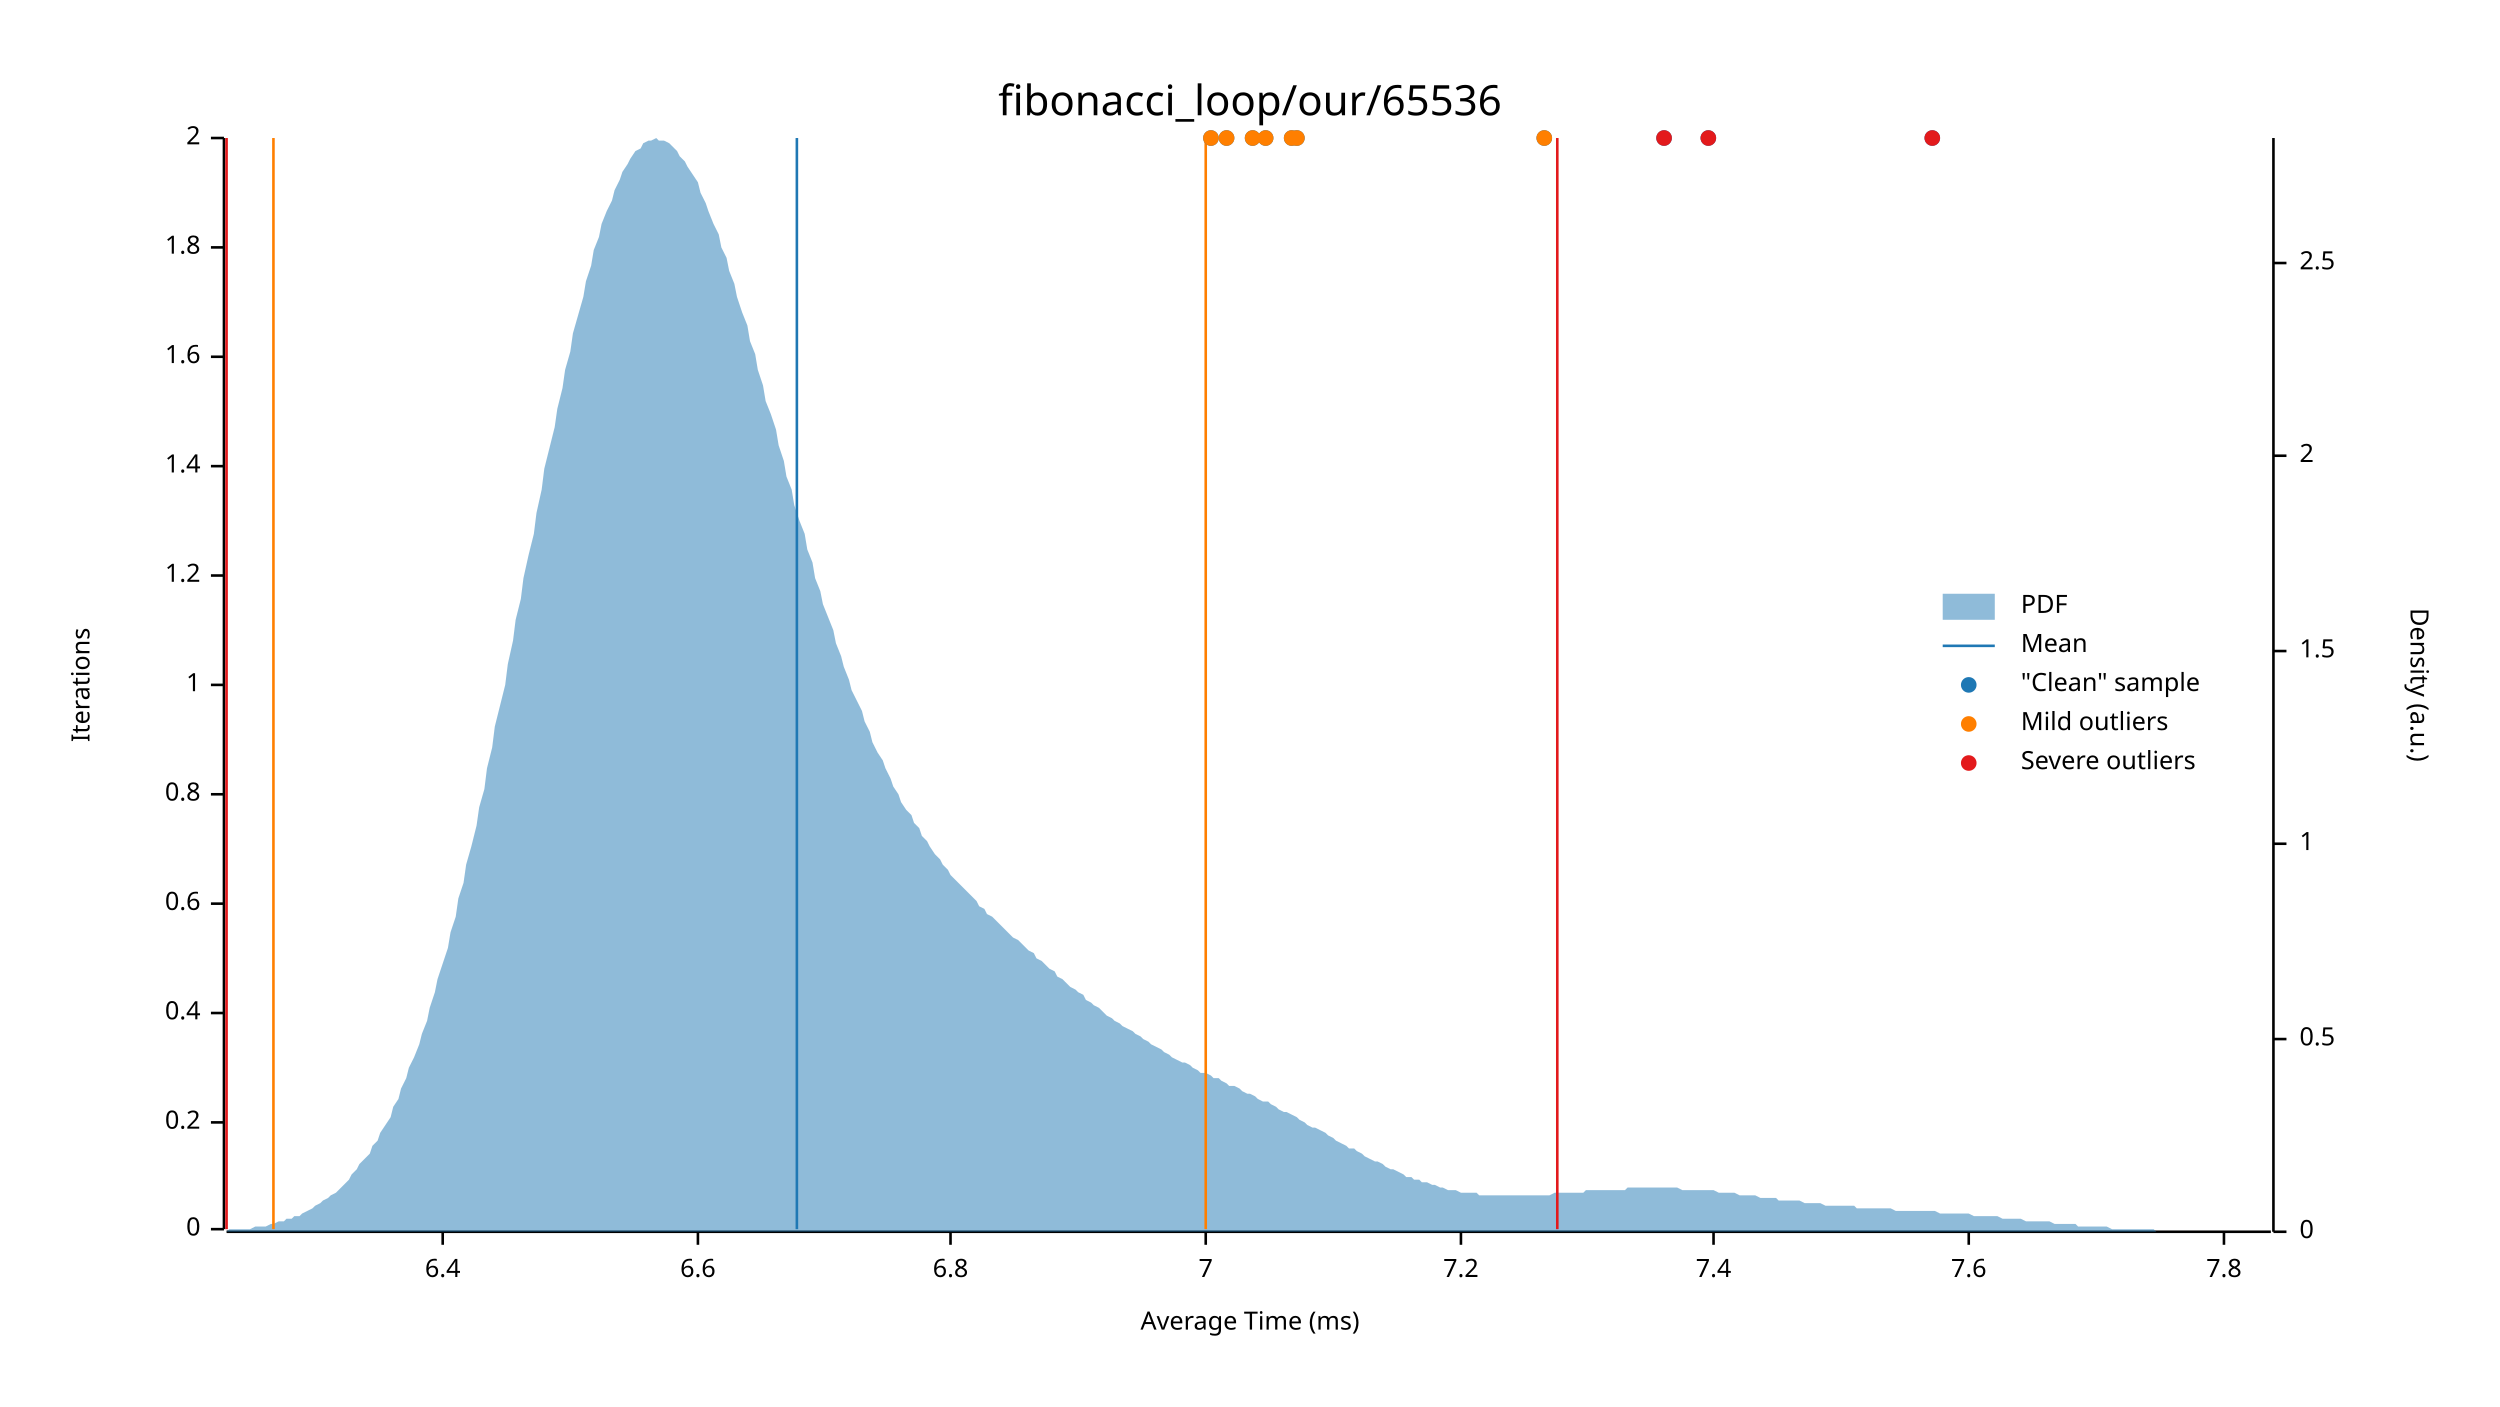
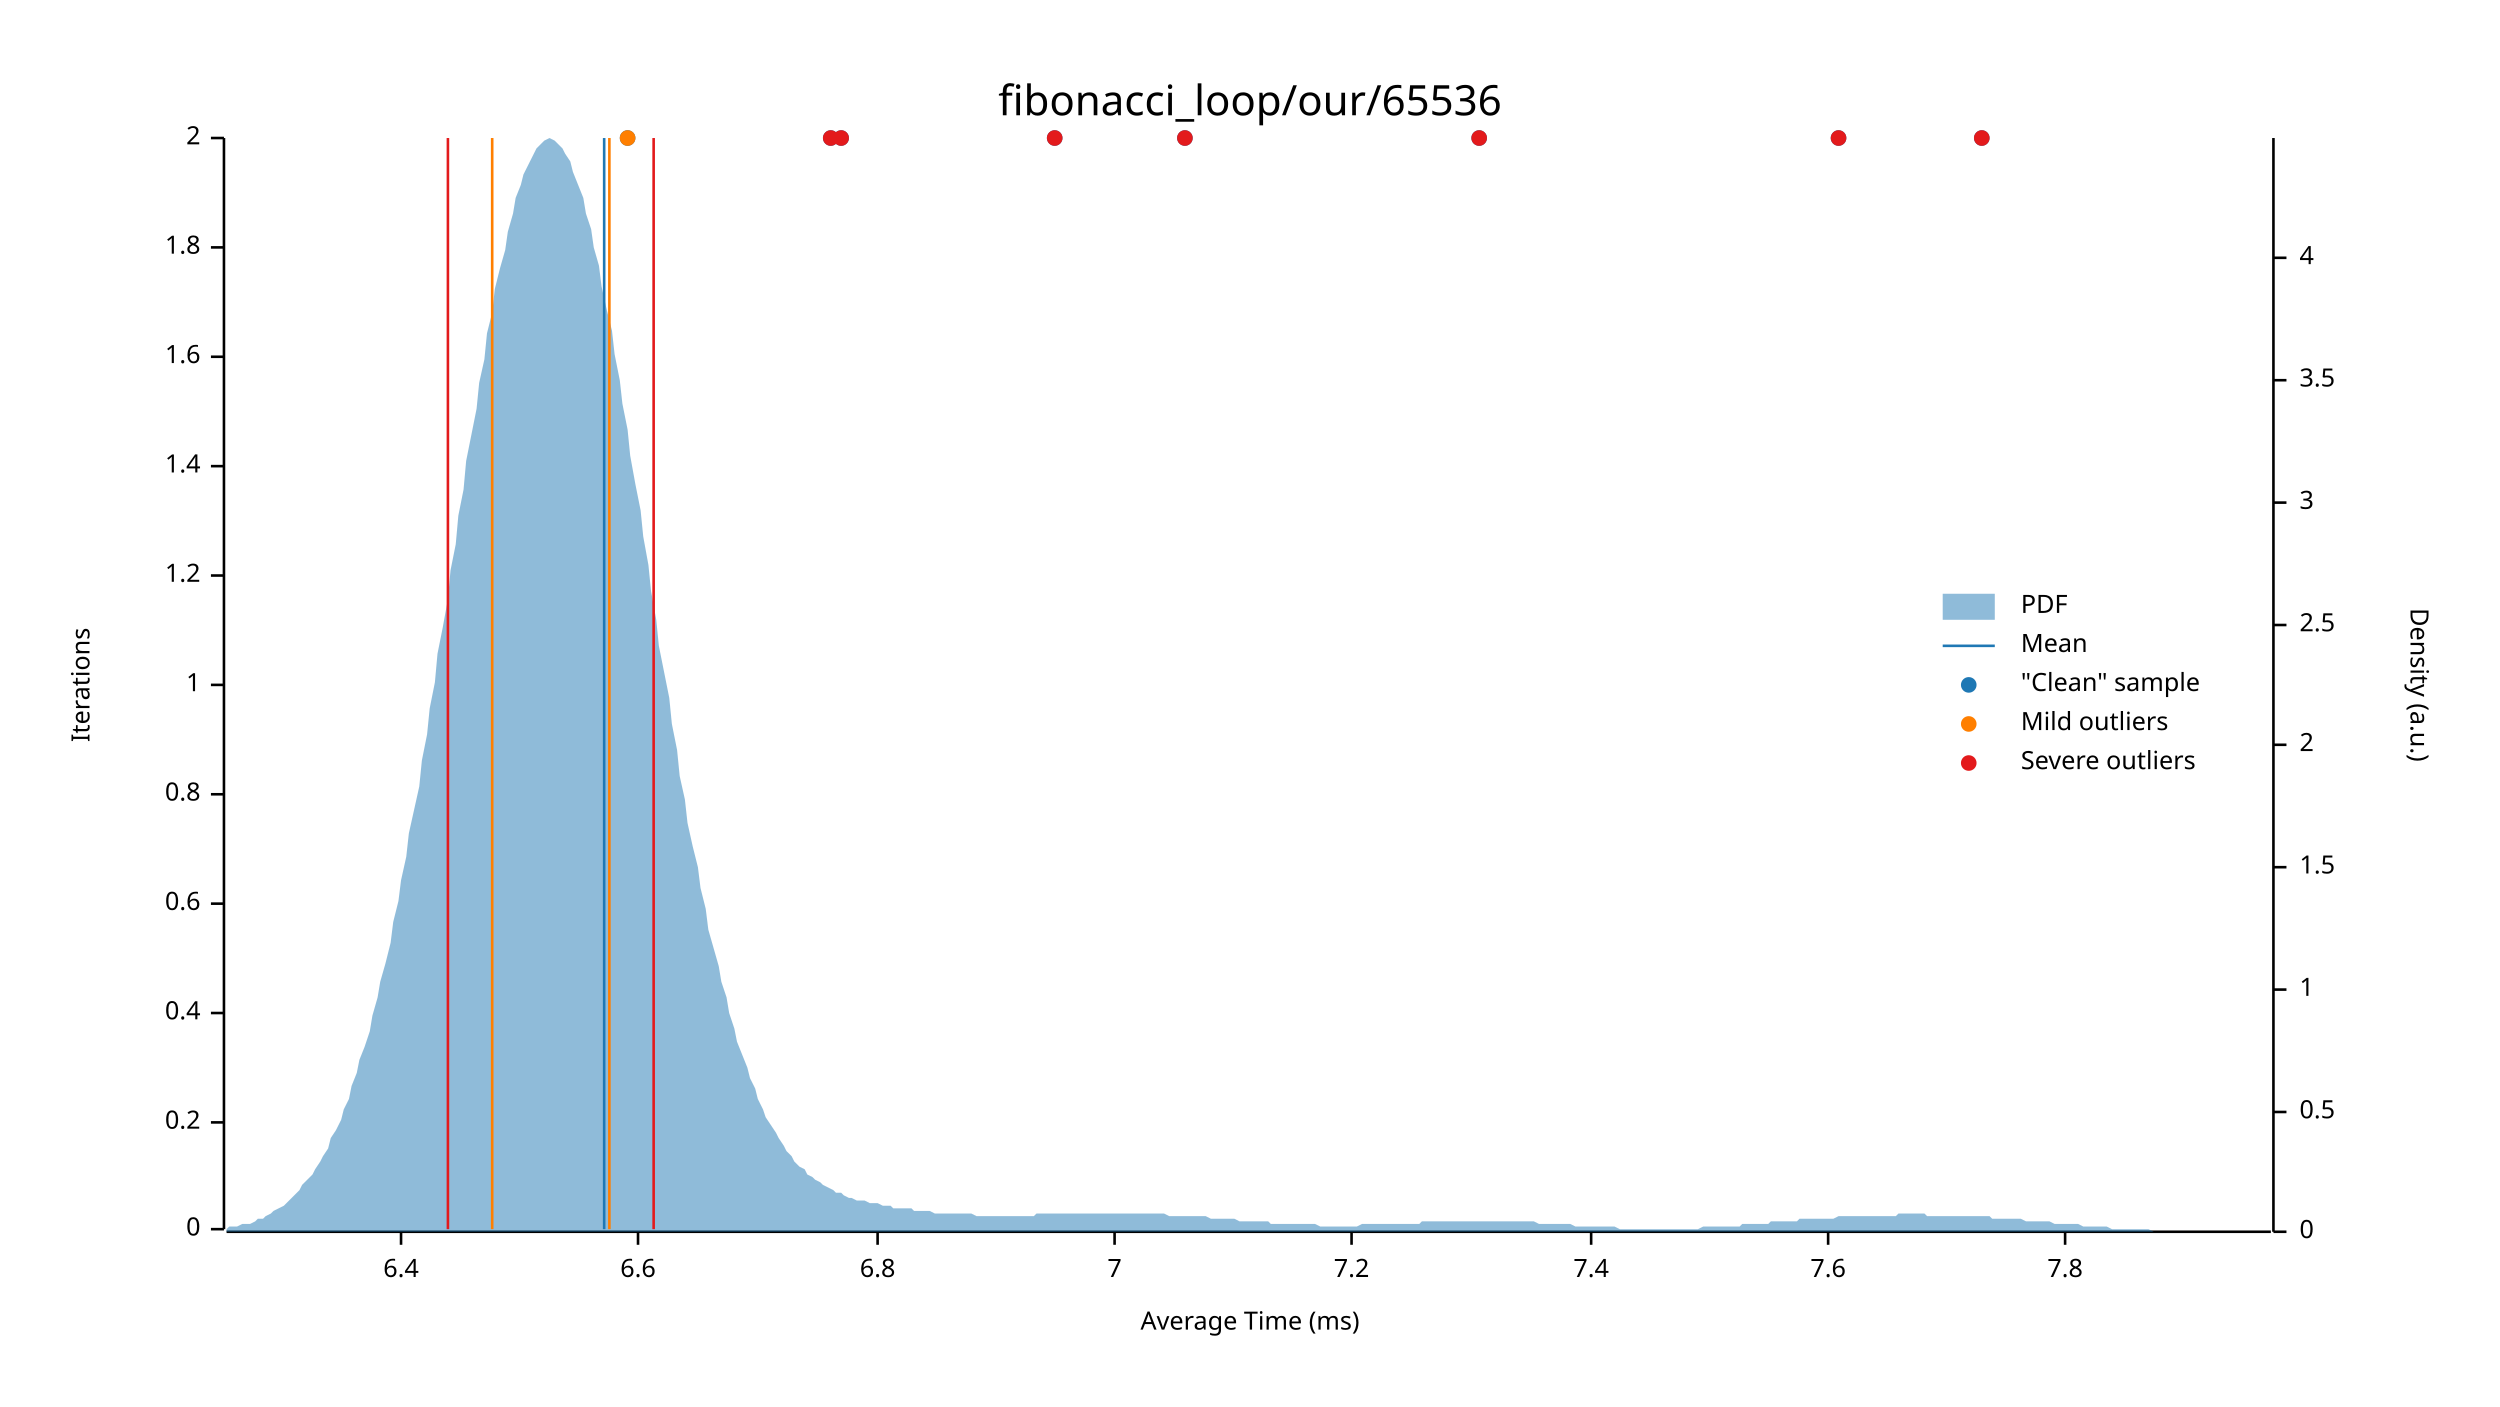
<svg xmlns="http://www.w3.org/2000/svg" width="960" height="540" viewBox="0 0 960 540">
  <text x="480" y="32" dy="0.76em" text-anchor="middle" font-family="sans-serif" font-size="16.129" opacity="1" fill="#000000">
fibonacci_loop/our/65536
</text>
  <text x="27" y="263" dy="0.76em" text-anchor="middle" font-family="sans-serif" font-size="9.677" opacity="1" fill="#000000" transform="rotate(270, 27, 263)">
Iterations
</text>
  <text x="480" y="513" dy="-0.5ex" text-anchor="middle" font-family="sans-serif" font-size="9.677" opacity="1" fill="#000000">
Average Time (ms)
</text>
  <polyline fill="none" opacity="1" stroke="#000000" stroke-width="1" points="86,53 86,472 " />
  <text x="77" y="472" dy="0.5ex" text-anchor="end" font-family="sans-serif" font-size="9.677" opacity="1" fill="#000000">
0
</text>
  <polyline fill="none" opacity="1" stroke="#000000" stroke-width="1" points="81,472 86,472 " />
  <text x="77" y="431" dy="0.5ex" text-anchor="end" font-family="sans-serif" font-size="9.677" opacity="1" fill="#000000">
0.2
</text>
  <polyline fill="none" opacity="1" stroke="#000000" stroke-width="1" points="81,431 86,431 " />
  <text x="77" y="389" dy="0.5ex" text-anchor="end" font-family="sans-serif" font-size="9.677" opacity="1" fill="#000000">
0.4
</text>
  <polyline fill="none" opacity="1" stroke="#000000" stroke-width="1" points="81,389 86,389 " />
  <text x="77" y="347" dy="0.5ex" text-anchor="end" font-family="sans-serif" font-size="9.677" opacity="1" fill="#000000">
0.6
</text>
  <polyline fill="none" opacity="1" stroke="#000000" stroke-width="1" points="81,347 86,347 " />
  <text x="77" y="305" dy="0.5ex" text-anchor="end" font-family="sans-serif" font-size="9.677" opacity="1" fill="#000000">
0.8
</text>
  <polyline fill="none" opacity="1" stroke="#000000" stroke-width="1" points="81,305 86,305 " />
  <text x="77" y="263" dy="0.5ex" text-anchor="end" font-family="sans-serif" font-size="9.677" opacity="1" fill="#000000">
1
</text>
  <polyline fill="none" opacity="1" stroke="#000000" stroke-width="1" points="81,263 86,263 " />
  <text x="77" y="221" dy="0.5ex" text-anchor="end" font-family="sans-serif" font-size="9.677" opacity="1" fill="#000000">
1.2
</text>
  <polyline fill="none" opacity="1" stroke="#000000" stroke-width="1" points="81,221 86,221 " />
  <text x="77" y="179" dy="0.5ex" text-anchor="end" font-family="sans-serif" font-size="9.677" opacity="1" fill="#000000">
1.4
</text>
  <polyline fill="none" opacity="1" stroke="#000000" stroke-width="1" points="81,179 86,179 " />
  <text x="77" y="137" dy="0.5ex" text-anchor="end" font-family="sans-serif" font-size="9.677" opacity="1" fill="#000000">
1.6
</text>
  <polyline fill="none" opacity="1" stroke="#000000" stroke-width="1" points="81,137 86,137 " />
  <text x="77" y="95" dy="0.5ex" text-anchor="end" font-family="sans-serif" font-size="9.677" opacity="1" fill="#000000">
1.8
</text>
  <polyline fill="none" opacity="1" stroke="#000000" stroke-width="1" points="81,95 86,95 " />
  <text x="77" y="53" dy="0.5ex" text-anchor="end" font-family="sans-serif" font-size="9.677" opacity="1" fill="#000000">
2
</text>
  <polyline fill="none" opacity="1" stroke="#000000" stroke-width="1" points="81,53 86,53 " />
  <polyline fill="none" opacity="1" stroke="#000000" stroke-width="1" points="87,473 872,473 " />
-   <text x="170" y="483" dy="0.76em" text-anchor="middle" font-family="sans-serif" font-size="9.677" opacity="1" fill="#000000">
+   <text x="154" y="483" dy="0.76em" text-anchor="middle" font-family="sans-serif" font-size="9.677" opacity="1" fill="#000000">
6.4
</text>
-   <polyline fill="none" opacity="1" stroke="#000000" stroke-width="1" points="170,473 170,478 " />
-   <text x="268" y="483" dy="0.76em" text-anchor="middle" font-family="sans-serif" font-size="9.677" opacity="1" fill="#000000">
+   <polyline fill="none" opacity="1" stroke="#000000" stroke-width="1" points="154,473 154,478 " />
+   <text x="245" y="483" dy="0.76em" text-anchor="middle" font-family="sans-serif" font-size="9.677" opacity="1" fill="#000000">
6.6
</text>
-   <polyline fill="none" opacity="1" stroke="#000000" stroke-width="1" points="268,473 268,478 " />
-   <text x="365" y="483" dy="0.76em" text-anchor="middle" font-family="sans-serif" font-size="9.677" opacity="1" fill="#000000">
+   <polyline fill="none" opacity="1" stroke="#000000" stroke-width="1" points="245,473 245,478 " />
+   <text x="337" y="483" dy="0.76em" text-anchor="middle" font-family="sans-serif" font-size="9.677" opacity="1" fill="#000000">
6.8
</text>
-   <polyline fill="none" opacity="1" stroke="#000000" stroke-width="1" points="365,473 365,478 " />
-   <text x="463" y="483" dy="0.76em" text-anchor="middle" font-family="sans-serif" font-size="9.677" opacity="1" fill="#000000">
+   <polyline fill="none" opacity="1" stroke="#000000" stroke-width="1" points="337,473 337,478 " />
+   <text x="428" y="483" dy="0.76em" text-anchor="middle" font-family="sans-serif" font-size="9.677" opacity="1" fill="#000000">
7
</text>
-   <polyline fill="none" opacity="1" stroke="#000000" stroke-width="1" points="463,473 463,478 " />
-   <text x="561" y="483" dy="0.76em" text-anchor="middle" font-family="sans-serif" font-size="9.677" opacity="1" fill="#000000">
+   <polyline fill="none" opacity="1" stroke="#000000" stroke-width="1" points="428,473 428,478 " />
+   <text x="519" y="483" dy="0.76em" text-anchor="middle" font-family="sans-serif" font-size="9.677" opacity="1" fill="#000000">
7.2
</text>
-   <polyline fill="none" opacity="1" stroke="#000000" stroke-width="1" points="561,473 561,478 " />
-   <text x="658" y="483" dy="0.76em" text-anchor="middle" font-family="sans-serif" font-size="9.677" opacity="1" fill="#000000">
+   <polyline fill="none" opacity="1" stroke="#000000" stroke-width="1" points="519,473 519,478 " />
+   <text x="611" y="483" dy="0.76em" text-anchor="middle" font-family="sans-serif" font-size="9.677" opacity="1" fill="#000000">
7.4
</text>
-   <polyline fill="none" opacity="1" stroke="#000000" stroke-width="1" points="658,473 658,478 " />
-   <text x="756" y="483" dy="0.76em" text-anchor="middle" font-family="sans-serif" font-size="9.677" opacity="1" fill="#000000">
+   <polyline fill="none" opacity="1" stroke="#000000" stroke-width="1" points="611,473 611,478 " />
+   <text x="702" y="483" dy="0.76em" text-anchor="middle" font-family="sans-serif" font-size="9.677" opacity="1" fill="#000000">
7.6
</text>
-   <polyline fill="none" opacity="1" stroke="#000000" stroke-width="1" points="756,473 756,478 " />
-   <text x="854" y="483" dy="0.76em" text-anchor="middle" font-family="sans-serif" font-size="9.677" opacity="1" fill="#000000">
+   <polyline fill="none" opacity="1" stroke="#000000" stroke-width="1" points="702,473 702,478 " />
+   <text x="793" y="483" dy="0.76em" text-anchor="middle" font-family="sans-serif" font-size="9.677" opacity="1" fill="#000000">
7.8
</text>
-   <polyline fill="none" opacity="1" stroke="#000000" stroke-width="1" points="854,473 854,478 " />
+   <polyline fill="none" opacity="1" stroke="#000000" stroke-width="1" points="793,473 793,478 " />
  <text x="933" y="263" dy="0.76em" text-anchor="middle" font-family="sans-serif" font-size="9.677" opacity="1" fill="#000000" transform="rotate(90, 933, 263)">
Density (a.u.)
</text>
  <polyline fill="none" opacity="1" stroke="#000000" stroke-width="1" points="873,53 873,473 " />
  <text x="883" y="473" dy="0.5ex" text-anchor="start" font-family="sans-serif" font-size="9.677" opacity="1" fill="#000000">
0
</text>
  <polyline fill="none" opacity="1" stroke="#000000" stroke-width="1" points="873,473 878,473 " />
-   <text x="883" y="399" dy="0.5ex" text-anchor="start" font-family="sans-serif" font-size="9.677" opacity="1" fill="#000000">
+   <text x="883" y="427" dy="0.5ex" text-anchor="start" font-family="sans-serif" font-size="9.677" opacity="1" fill="#000000">
0.5
</text>
-   <polyline fill="none" opacity="1" stroke="#000000" stroke-width="1" points="873,399 878,399 " />
-   <text x="883" y="324" dy="0.5ex" text-anchor="start" font-family="sans-serif" font-size="9.677" opacity="1" fill="#000000">
+   <polyline fill="none" opacity="1" stroke="#000000" stroke-width="1" points="873,427 878,427 " />
+   <text x="883" y="380" dy="0.5ex" text-anchor="start" font-family="sans-serif" font-size="9.677" opacity="1" fill="#000000">
1
</text>
-   <polyline fill="none" opacity="1" stroke="#000000" stroke-width="1" points="873,324 878,324 " />
-   <text x="883" y="250" dy="0.5ex" text-anchor="start" font-family="sans-serif" font-size="9.677" opacity="1" fill="#000000">
+   <polyline fill="none" opacity="1" stroke="#000000" stroke-width="1" points="873,380 878,380 " />
+   <text x="883" y="333" dy="0.5ex" text-anchor="start" font-family="sans-serif" font-size="9.677" opacity="1" fill="#000000">
1.5
</text>
-   <polyline fill="none" opacity="1" stroke="#000000" stroke-width="1" points="873,250 878,250 " />
-   <text x="883" y="175" dy="0.5ex" text-anchor="start" font-family="sans-serif" font-size="9.677" opacity="1" fill="#000000">
+   <polyline fill="none" opacity="1" stroke="#000000" stroke-width="1" points="873,333 878,333 " />
+   <text x="883" y="286" dy="0.5ex" text-anchor="start" font-family="sans-serif" font-size="9.677" opacity="1" fill="#000000">
2
</text>
-   <polyline fill="none" opacity="1" stroke="#000000" stroke-width="1" points="873,175 878,175 " />
-   <text x="883" y="101" dy="0.5ex" text-anchor="start" font-family="sans-serif" font-size="9.677" opacity="1" fill="#000000">
+   <polyline fill="none" opacity="1" stroke="#000000" stroke-width="1" points="873,286 878,286 " />
+   <text x="883" y="240" dy="0.5ex" text-anchor="start" font-family="sans-serif" font-size="9.677" opacity="1" fill="#000000">
2.5
</text>
-   <polyline fill="none" opacity="1" stroke="#000000" stroke-width="1" points="873,101 878,101 " />
-   <polygon opacity="0.5" fill="#1F78B4" points="87,473 88,472 90,472 91,472 93,472 94,472 96,472 98,471 99,471 101,471 102,471 104,470 105,470 107,469 109,469 110,468 112,468 113,467 115,467 116,466 118,465 120,464 121,463 123,462 124,461 126,460 127,459 129,458 131,456 132,455 134,453 135,451 137,449 138,447 140,445 142,443 143,440 145,438 146,435 148,432 150,429 151,425 153,422 154,418 156,414 157,410 159,406 161,401 162,397 164,392 165,387 167,381 168,376 170,370 172,364 173,358 175,352 176,345 178,339 179,332 181,325 183,317 184,310 186,303 187,295 189,287 190,279 192,271 194,263 195,255 197,246 198,238 200,230 201,222 203,213 205,205 206,197 208,188 209,180 211,172 213,164 214,157 216,149 217,142 219,135 220,128 222,121 224,114 225,108 227,102 228,96 230,91 231,86 233,81 235,77 236,73 238,69 239,66 241,63 242,61 244,58 246,57 247,55 249,54 250,54 252,53 253,54 255,54 257,55 258,56 260,58 261,60 263,62 264,64 266,67 268,70 269,74 271,78 272,81 274,86 276,90 277,95 279,99 280,104 282,109 283,114 285,120 287,125 288,131 290,136 291,142 293,148 294,154 296,159 298,165 299,171 301,177 302,183 304,188 305,194 307,200 309,205 310,211 312,216 313,222 315,227 316,232 318,237 320,242 321,247 323,252 324,256 326,261 327,265 329,269 331,273 332,277 334,281 335,285 337,289 339,292 340,295 342,299 343,302 345,305 346,308 348,311 350,313 351,316 353,318 354,321 356,323 357,325 359,328 361,330 362,332 364,334 365,336 367,338 368,339 370,341 372,343 373,344 375,346 376,348 378,349 379,351 381,352 383,354 384,355 386,357 387,358 389,360 391,361 392,362 394,364 395,365 397,366 398,368 400,369 402,371 403,372 405,373 406,375 408,376 409,377 411,379 413,380 414,381 416,382 417,384 419,385 420,386 422,387 424,389 425,390 427,391 428,392 430,393 431,394 433,395 435,396 436,397 438,398 439,399 441,400 442,401 444,402 446,403 447,404 449,405 450,406 452,407 454,408 455,408 457,409 458,410 460,411 461,412 463,412 465,413 466,414 468,414 469,415 471,416 472,417 474,417 476,418 477,419 479,420 480,420 482,421 483,422 485,423 487,423 488,424 490,425 491,426 493,427 494,427 496,428 498,429 499,430 501,431 502,432 504,433 505,433 507,434 509,435 510,436 512,437 513,438 515,439 517,440 518,441 520,441 521,442 523,443 524,444 526,445 528,446 529,446 531,447 532,448 534,449 535,449 537,450 539,451 540,452 542,452 543,453 545,453 546,454 548,454 550,455 551,455 553,456 554,456 556,457 557,457 559,457 561,458 562,458 564,458 565,458 567,458 568,459 570,459 572,459 573,459 575,459 576,459 578,459 580,459 581,459 583,459 584,459 586,459 587,459 589,459 591,459 592,459 594,459 595,459 597,458 598,458 600,458 602,458 603,458 605,458 606,458 608,458 609,457 611,457 613,457 614,457 616,457 617,457 619,457 620,457 622,457 624,457 625,456 627,456 628,456 630,456 632,456 633,456 635,456 636,456 638,456 639,456 641,456 643,456 644,456 646,457 647,457 649,457 650,457 652,457 654,457 655,457 657,457 658,457 660,458 661,458 663,458 665,458 666,458 668,459 669,459 671,459 672,459 674,459 676,460 677,460 679,460 680,460 682,460 683,461 685,461 687,461 688,461 690,461 691,461 693,462 695,462 696,462 698,462 699,462 701,463 702,463 704,463 706,463 707,463 709,463 710,463 712,463 713,464 715,464 717,464 718,464 720,464 721,464 723,464 724,464 726,464 728,465 729,465 731,465 732,465 734,465 735,465 737,465 739,465 740,465 742,465 743,465 745,466 746,466 748,466 750,466 751,466 753,466 754,466 756,466 758,467 759,467 761,467 762,467 764,467 765,467 767,467 769,468 770,468 772,468 773,468 775,468 776,468 778,469 780,469 781,469 783,469 784,469 786,469 787,469 789,470 791,470 792,470 794,470 795,470 797,470 798,471 800,471 802,471 803,471 805,471 806,471 808,471 809,471 811,472 813,472 814,472 816,472 817,472 819,472 821,472 822,472 824,472 825,472 827,472 828,473 830,473 832,473 833,473 835,473 836,473 838,473 839,473 841,473 843,473 844,473 846,473 847,473 849,473 850,473 852,473 854,473 855,473 857,473 858,473 860,473 861,473 863,473 865,473 866,473 868,473 869,473 871,473 873,473 873,473 87,473 " />
-   <polyline fill="none" opacity="1" stroke="#1F78B4" stroke-width="1" points="306,472 306,53 " />
-   <polyline fill="none" opacity="1" stroke="#FF7F00" stroke-width="1" points="105,472 105,53 " />
-   <polyline fill="none" opacity="1" stroke="#FF7F00" stroke-width="1" points="463,472 463,53 " />
-   <polyline fill="none" opacity="1" stroke="#E31A1C" stroke-width="1" points="87,472 87,53 " />
-   <polyline fill="none" opacity="1" stroke="#E31A1C" stroke-width="1" points="598,472 598,53 " />
-   <circle cx="465" cy="53" r="3" opacity="1" fill="#1F78B4" stroke="none" stroke-width="1" />
-   <circle cx="481" cy="53" r="3" opacity="1" fill="#1F78B4" stroke="none" stroke-width="1" />
-   <circle cx="486" cy="53" r="3" opacity="1" fill="#1F78B4" stroke="none" stroke-width="1" />
-   <circle cx="742" cy="53" r="3" opacity="1" fill="#1F78B4" stroke="none" stroke-width="1" />
-   <circle cx="496" cy="53" r="3" opacity="1" fill="#1F78B4" stroke="none" stroke-width="1" />
-   <circle cx="656" cy="53" r="3" opacity="1" fill="#1F78B4" stroke="none" stroke-width="1" />
-   <circle cx="498" cy="53" r="3" opacity="1" fill="#1F78B4" stroke="none" stroke-width="1" />
-   <circle cx="593" cy="53" r="3" opacity="1" fill="#1F78B4" stroke="none" stroke-width="1" />
-   <circle cx="471" cy="53" r="3" opacity="1" fill="#1F78B4" stroke="none" stroke-width="1" />
-   <circle cx="639" cy="53" r="3" opacity="1" fill="#1F78B4" stroke="none" stroke-width="1" />
-   <circle cx="465" cy="53" r="3" opacity="1" fill="#FF7F00" stroke="none" stroke-width="1" />
-   <circle cx="481" cy="53" r="3" opacity="1" fill="#FF7F00" stroke="none" stroke-width="1" />
-   <circle cx="486" cy="53" r="3" opacity="1" fill="#FF7F00" stroke="none" stroke-width="1" />
-   <circle cx="496" cy="53" r="3" opacity="1" fill="#FF7F00" stroke="none" stroke-width="1" />
-   <circle cx="498" cy="53" r="3" opacity="1" fill="#FF7F00" stroke="none" stroke-width="1" />
-   <circle cx="593" cy="53" r="3" opacity="1" fill="#FF7F00" stroke="none" stroke-width="1" />
-   <circle cx="471" cy="53" r="3" opacity="1" fill="#FF7F00" stroke="none" stroke-width="1" />
-   <circle cx="742" cy="53" r="3" opacity="1" fill="#E31A1C" stroke="none" stroke-width="1" />
-   <circle cx="656" cy="53" r="3" opacity="1" fill="#E31A1C" stroke="none" stroke-width="1" />
-   <circle cx="639" cy="53" r="3" opacity="1" fill="#E31A1C" stroke="none" stroke-width="1" />
+   <polyline fill="none" opacity="1" stroke="#000000" stroke-width="1" points="873,240 878,240 " />
+   <text x="883" y="193" dy="0.5ex" text-anchor="start" font-family="sans-serif" font-size="9.677" opacity="1" fill="#000000">
+ 3
+ </text>
+   <polyline fill="none" opacity="1" stroke="#000000" stroke-width="1" points="873,193 878,193 " />
+   <text x="883" y="146" dy="0.5ex" text-anchor="start" font-family="sans-serif" font-size="9.677" opacity="1" fill="#000000">
+ 3.5
+ </text>
+   <polyline fill="none" opacity="1" stroke="#000000" stroke-width="1" points="873,146 878,146 " />
+   <text x="883" y="99" dy="0.5ex" text-anchor="start" font-family="sans-serif" font-size="9.677" opacity="1" fill="#000000">
+ 4
+ </text>
+   <polyline fill="none" opacity="1" stroke="#000000" stroke-width="1" points="873,99 878,99 " />
+   <polygon opacity="0.5" fill="#1F78B4" points="87,472 88,471 90,471 91,471 93,470 94,470 96,470 98,469 99,468 101,468 102,467 104,466 105,465 107,464 109,463 110,462 112,460 113,459 115,457 116,455 118,453 120,451 121,449 123,446 124,444 126,441 127,437 129,434 131,430 132,426 134,422 135,417 137,412 138,407 140,402 142,396 143,390 145,383 146,377 148,370 150,362 151,354 153,346 154,338 156,329 157,320 159,311 161,302 162,292 164,282 165,272 167,262 168,251 170,241 172,230 173,219 175,209 176,198 178,188 179,177 181,167 183,157 184,147 186,138 187,128 189,120 190,111 192,103 194,96 195,89 197,82 198,76 200,71 201,67 203,63 205,59 206,57 208,55 209,54 211,53 213,54 214,55 216,57 217,59 219,62 220,66 222,71 224,76 225,82 227,88 228,95 230,102 231,110 233,119 235,127 236,136 238,146 239,155 241,165 242,175 244,186 246,196 247,206 249,217 250,227 252,238 253,248 255,258 257,268 258,278 260,288 261,298 263,307 264,316 266,325 268,333 269,341 271,349 272,357 274,364 276,371 277,377 279,383 280,389 282,395 283,400 285,405 287,410 288,414 290,418 291,422 293,426 294,429 296,432 298,435 299,437 301,440 302,442 304,444 305,446 307,448 309,449 310,451 312,452 313,453 315,454 316,455 318,456 320,457 321,458 323,458 324,459 326,460 327,460 329,461 331,461 332,461 334,462 335,462 337,462 339,463 340,463 342,463 343,464 345,464 346,464 348,464 350,464 351,465 353,465 354,465 356,465 357,465 359,466 361,466 362,466 364,466 365,466 367,466 368,466 370,466 372,466 373,466 375,467 376,467 378,467 379,467 381,467 383,467 384,467 386,467 387,467 389,467 391,467 392,467 394,467 395,467 397,467 398,466 400,466 402,466 403,466 405,466 406,466 408,466 409,466 411,466 413,466 414,466 416,466 417,466 419,466 420,466 422,466 424,466 425,466 427,466 428,466 430,466 431,466 433,466 435,466 436,466 438,466 439,466 441,466 442,466 444,466 446,466 447,466 449,467 450,467 452,467 454,467 455,467 457,467 458,467 460,467 461,467 463,467 465,468 466,468 468,468 469,468 471,468 472,468 474,468 476,469 477,469 479,469 480,469 482,469 483,469 485,469 487,469 488,470 490,470 491,470 493,470 494,470 496,470 498,470 499,470 501,470 502,470 504,470 505,470 507,471 509,471 510,471 512,471 513,471 515,471 517,471 518,471 520,471 521,471 523,470 524,470 526,470 528,470 529,470 531,470 532,470 534,470 535,470 537,470 539,470 540,470 542,470 543,470 545,470 546,469 548,469 550,469 551,469 553,469 554,469 556,469 557,469 559,469 561,469 562,469 564,469 565,469 567,469 568,469 570,469 572,469 573,469 575,469 576,469 578,469 580,469 581,469 583,469 584,469 586,469 587,469 589,469 591,470 592,470 594,470 595,470 597,470 598,470 600,470 602,470 603,470 605,471 606,471 608,471 609,471 611,471 613,471 614,471 616,471 617,471 619,471 620,471 622,472 624,472 625,472 627,472 628,472 630,472 632,472 633,472 635,472 636,472 638,472 639,472 641,472 643,472 644,472 646,472 647,472 649,472 650,472 652,472 654,471 655,471 657,471 658,471 660,471 661,471 663,471 665,471 666,471 668,471 669,470 671,470 672,470 674,470 676,470 677,470 679,470 680,469 682,469 683,469 685,469 687,469 688,469 690,469 691,468 693,468 695,468 696,468 698,468 699,468 701,468 702,468 704,468 706,467 707,467 709,467 710,467 712,467 713,467 715,467 717,467 718,467 720,467 721,467 723,467 724,467 726,467 728,467 729,466 731,466 732,466 734,466 735,466 737,466 739,466 740,467 742,467 743,467 745,467 746,467 748,467 750,467 751,467 753,467 754,467 756,467 758,467 759,467 761,467 762,467 764,467 765,468 767,468 769,468 770,468 772,468 773,468 775,468 776,468 778,469 780,469 781,469 783,469 784,469 786,469 787,469 789,470 791,470 792,470 794,470 795,470 797,470 798,470 800,471 802,471 803,471 805,471 806,471 808,471 809,471 811,472 813,472 814,472 816,472 817,472 819,472 821,472 822,472 824,472 825,472 827,473 828,473 830,473 832,473 833,473 835,473 836,473 838,473 839,473 841,473 843,473 844,473 846,473 847,473 849,473 850,473 852,473 854,473 855,473 857,473 858,473 860,473 861,473 863,473 865,473 866,473 868,473 869,473 871,473 873,473 873,473 87,473 " />
+   <polyline fill="none" opacity="1" stroke="#1F78B4" stroke-width="1" points="232,472 232,53 " />
+   <polyline fill="none" opacity="1" stroke="#FF7F00" stroke-width="1" points="189,472 189,53 " />
+   <polyline fill="none" opacity="1" stroke="#FF7F00" stroke-width="1" points="234,472 234,53 " />
+   <polyline fill="none" opacity="1" stroke="#E31A1C" stroke-width="1" points="172,472 172,53 " />
+   <polyline fill="none" opacity="1" stroke="#E31A1C" stroke-width="1" points="251,472 251,53 " />
+   <circle cx="455" cy="53" r="3" opacity="1" fill="#1F78B4" stroke="none" stroke-width="1" />
+   <circle cx="319" cy="53" r="3" opacity="1" fill="#1F78B4" stroke="none" stroke-width="1" />
+   <circle cx="405" cy="53" r="3" opacity="1" fill="#1F78B4" stroke="none" stroke-width="1" />
+   <circle cx="706" cy="53" r="3" opacity="1" fill="#1F78B4" stroke="none" stroke-width="1" />
+   <circle cx="761" cy="53" r="3" opacity="1" fill="#1F78B4" stroke="none" stroke-width="1" />
+   <circle cx="323" cy="53" r="3" opacity="1" fill="#1F78B4" stroke="none" stroke-width="1" />
+   <circle cx="568" cy="53" r="3" opacity="1" fill="#1F78B4" stroke="none" stroke-width="1" />
+   <circle cx="241" cy="53" r="3" opacity="1" fill="#1F78B4" stroke="none" stroke-width="1" />
+   <circle cx="241" cy="53" r="3" opacity="1" fill="#FF7F00" stroke="none" stroke-width="1" />
+   <circle cx="455" cy="53" r="3" opacity="1" fill="#E31A1C" stroke="none" stroke-width="1" />
+   <circle cx="319" cy="53" r="3" opacity="1" fill="#E31A1C" stroke="none" stroke-width="1" />
+   <circle cx="405" cy="53" r="3" opacity="1" fill="#E31A1C" stroke="none" stroke-width="1" />
+   <circle cx="706" cy="53" r="3" opacity="1" fill="#E31A1C" stroke="none" stroke-width="1" />
+   <circle cx="761" cy="53" r="3" opacity="1" fill="#E31A1C" stroke="none" stroke-width="1" />
+   <circle cx="323" cy="53" r="3" opacity="1" fill="#E31A1C" stroke="none" stroke-width="1" />
+   <circle cx="568" cy="53" r="3" opacity="1" fill="#E31A1C" stroke="none" stroke-width="1" />
  <text x="776" y="228" dy="0.76em" text-anchor="start" font-family="sans-serif" font-size="9.677" opacity="1" fill="#000000">
PDF
</text>
  <text x="776" y="243" dy="0.76em" text-anchor="start" font-family="sans-serif" font-size="9.677" opacity="1" fill="#000000">
Mean
</text>
  <text x="776" y="258" dy="0.76em" text-anchor="start" font-family="sans-serif" font-size="9.677" opacity="1" fill="#000000">
"Clean" sample
</text>
  <text x="776" y="273" dy="0.76em" text-anchor="start" font-family="sans-serif" font-size="9.677" opacity="1" fill="#000000">
Mild outliers
</text>
  <text x="776" y="288" dy="0.76em" text-anchor="start" font-family="sans-serif" font-size="9.677" opacity="1" fill="#000000">
Severe outliers
</text>
  <rect x="746" y="228" width="20" height="10" opacity="0.5" fill="#1F78B4" stroke="none" />
  <polyline fill="none" opacity="1" stroke="#1F78B4" stroke-width="1" points="746,248 766,248 " />
  <circle cx="756" cy="263" r="3" opacity="1" fill="#1F78B4" stroke="none" stroke-width="1" />
  <circle cx="756" cy="278" r="3" opacity="1" fill="#FF7F00" stroke="none" stroke-width="1" />
  <circle cx="756" cy="293" r="3" opacity="1" fill="#E31A1C" stroke="none" stroke-width="1" />
</svg>
